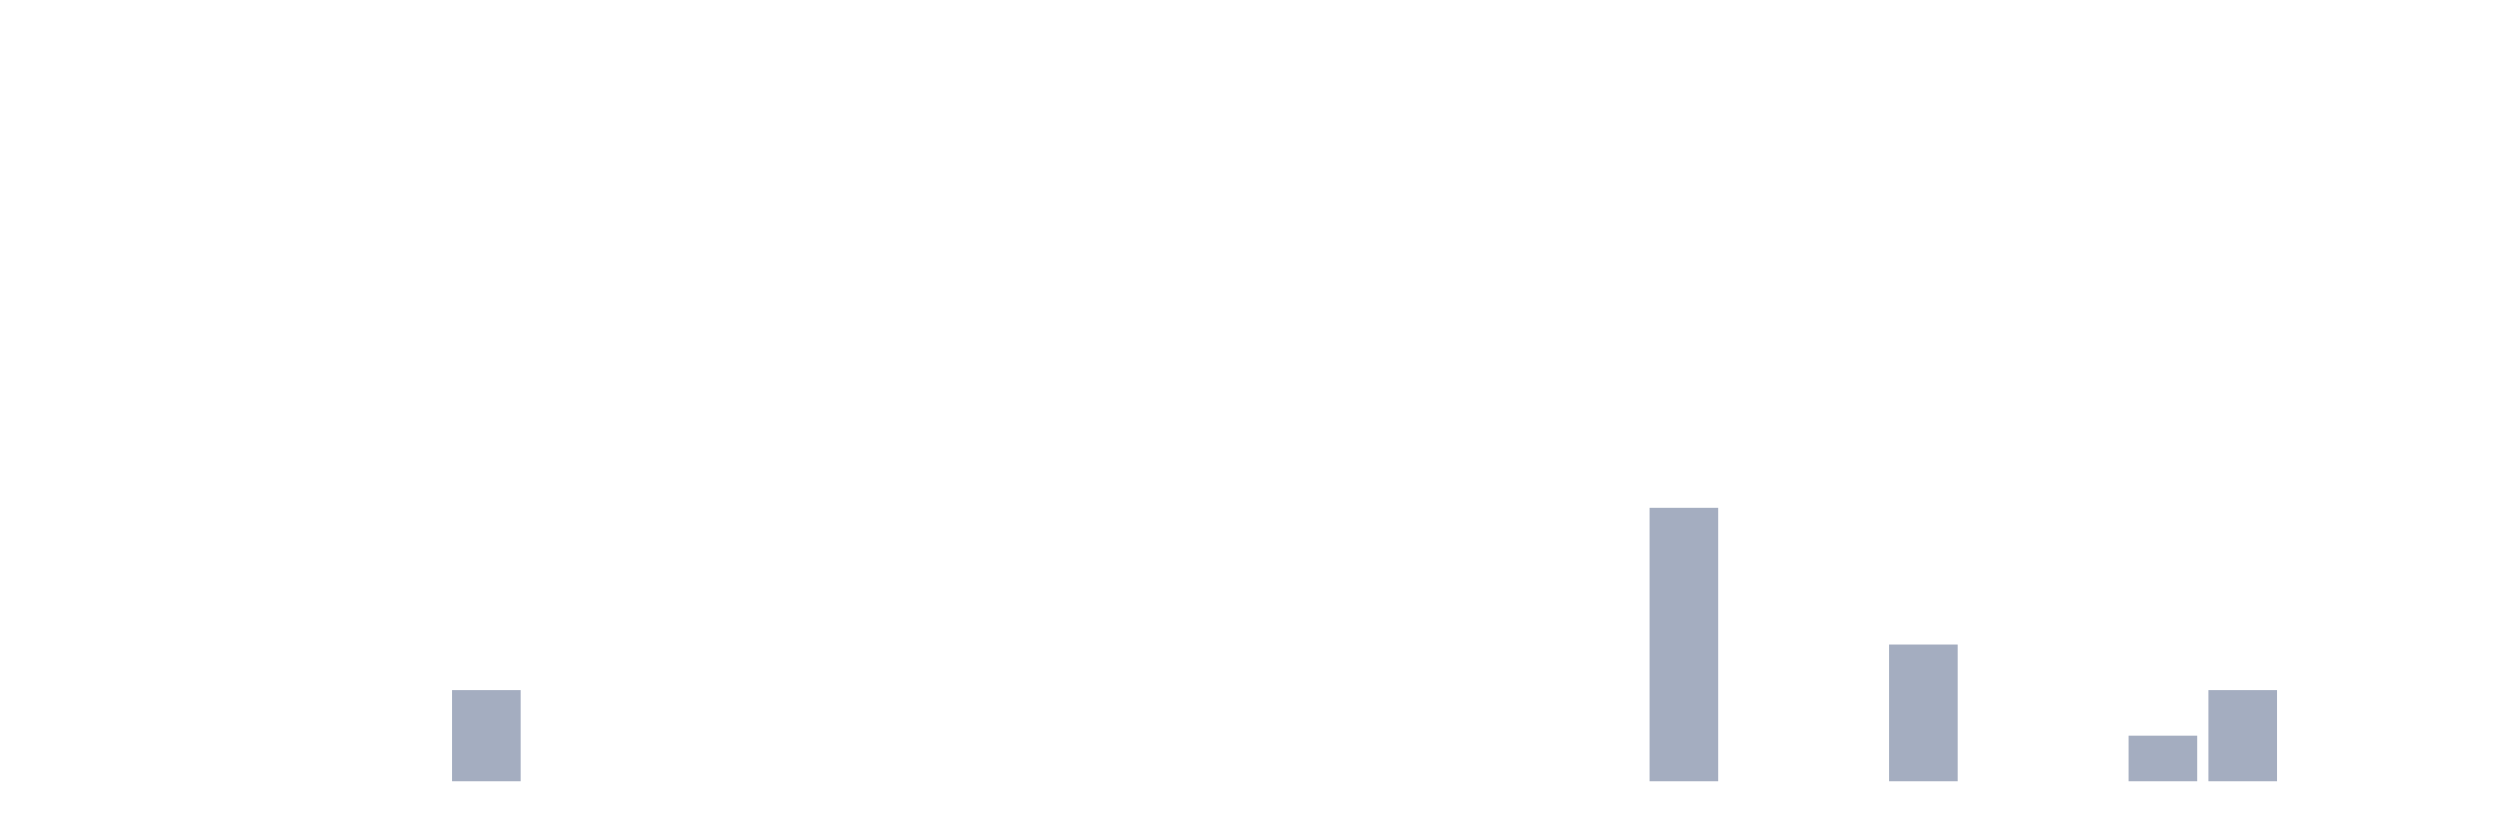
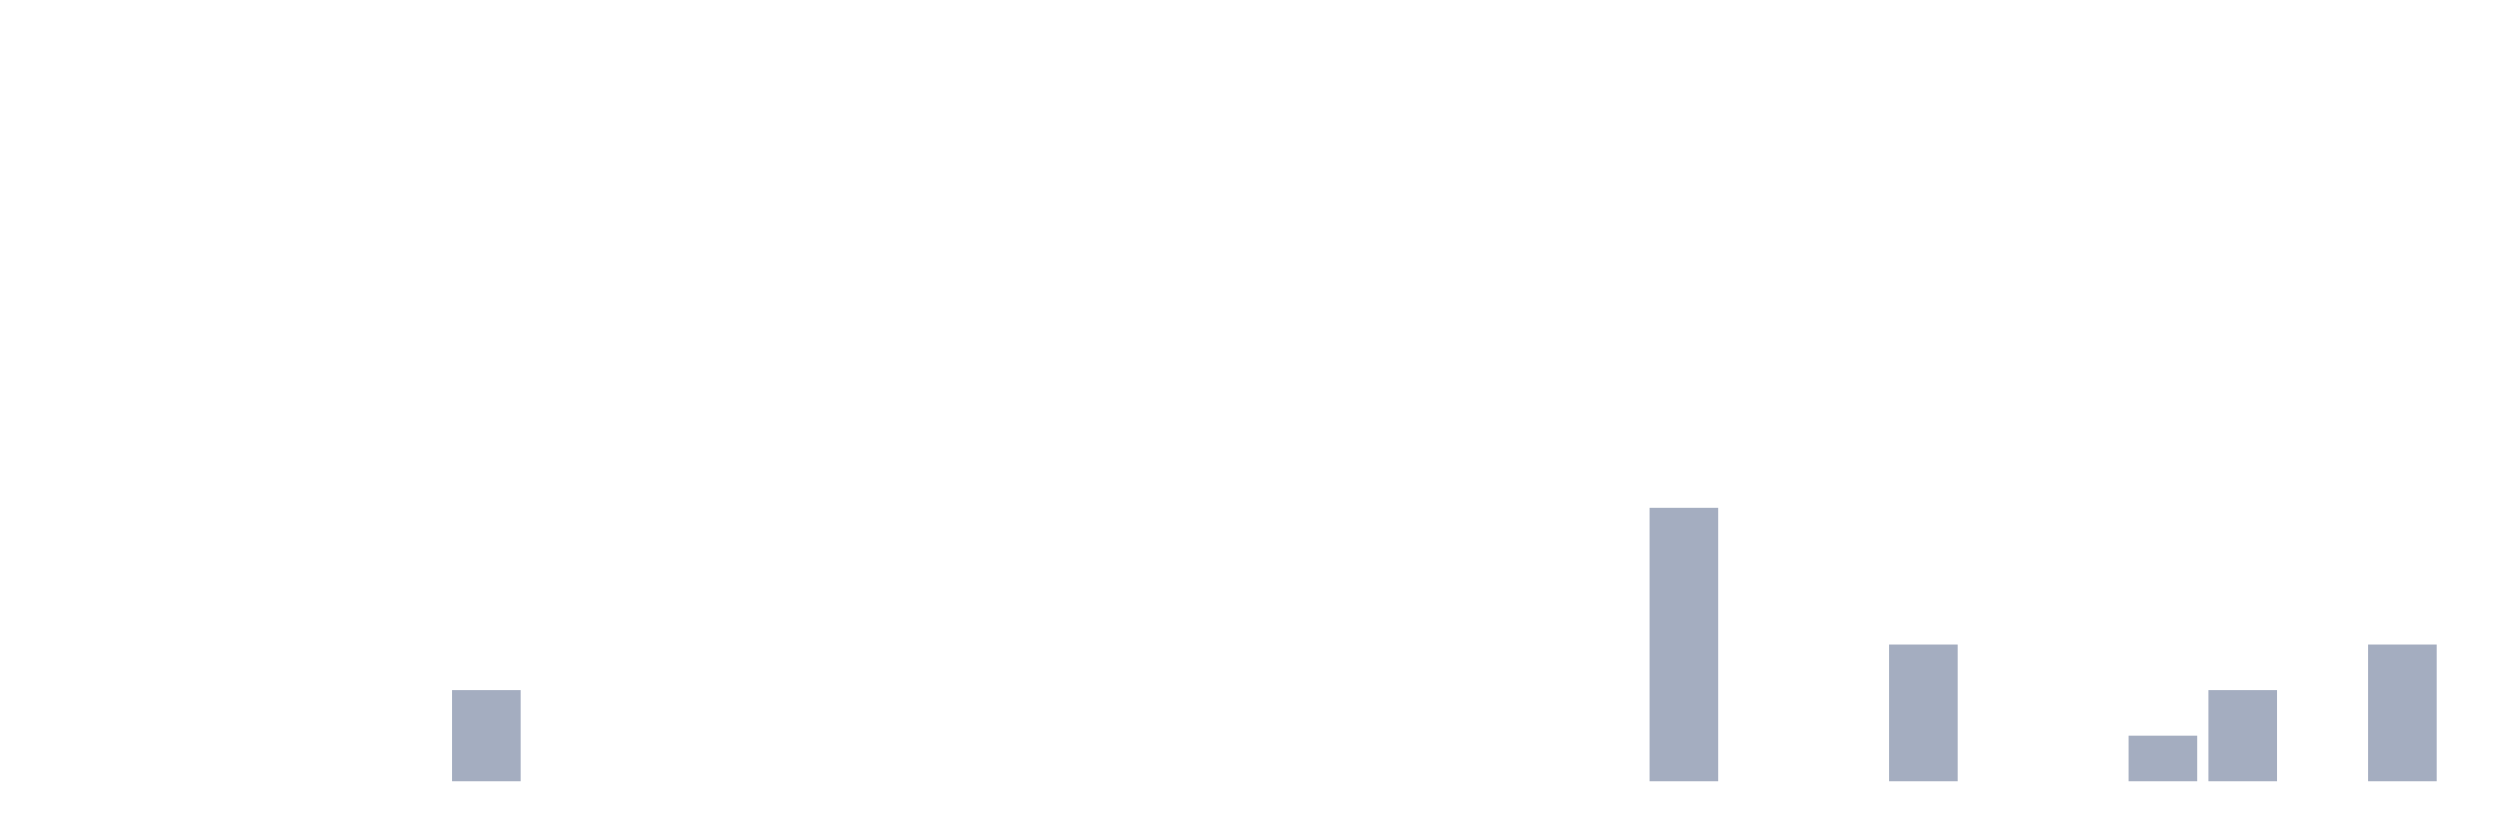
<svg xmlns="http://www.w3.org/2000/svg" viewBox="0 0 480 160">
  <g transform="translate(10,10)">
    <rect class="bar" x="0.153" width="13.175" y="140" height="0" fill="rgb(164,173,192)" />
    <rect class="bar" x="15.482" width="13.175" y="140" height="0" fill="rgb(164,173,192)" />
    <rect class="bar" x="30.81" width="13.175" y="140" height="0" fill="rgb(164,173,192)" />
    <rect class="bar" x="46.138" width="13.175" y="140" height="0" fill="rgb(164,173,192)" />
    <rect class="bar" x="61.466" width="13.175" y="140" height="0" fill="rgb(164,173,192)" />
    <rect class="bar" x="76.794" width="13.175" y="122.5" height="17.5" fill="rgb(164,173,192)" />
    <rect class="bar" x="92.123" width="13.175" y="140" height="0" fill="rgb(164,173,192)" />
    <rect class="bar" x="107.451" width="13.175" y="140" height="0" fill="rgb(164,173,192)" />
    <rect class="bar" x="122.779" width="13.175" y="140" height="0" fill="rgb(164,173,192)" />
    <rect class="bar" x="138.107" width="13.175" y="140" height="0" fill="rgb(164,173,192)" />
    <rect class="bar" x="153.436" width="13.175" y="140" height="0" fill="rgb(164,173,192)" />
    <rect class="bar" x="168.764" width="13.175" y="140" height="0" fill="rgb(164,173,192)" />
    <rect class="bar" x="184.092" width="13.175" y="140" height="0" fill="rgb(164,173,192)" />
    <rect class="bar" x="199.42" width="13.175" y="140" height="0" fill="rgb(164,173,192)" />
    <rect class="bar" x="214.748" width="13.175" y="140" height="0" fill="rgb(164,173,192)" />
    <rect class="bar" x="230.077" width="13.175" y="140" height="0" fill="rgb(164,173,192)" />
    <rect class="bar" x="245.405" width="13.175" y="140" height="0" fill="rgb(164,173,192)" />
    <rect class="bar" x="260.733" width="13.175" y="140" height="0" fill="rgb(164,173,192)" />
    <rect class="bar" x="276.061" width="13.175" y="140" height="0" fill="rgb(164,173,192)" />
    <rect class="bar" x="291.39" width="13.175" y="140" height="0" fill="rgb(164,173,192)" />
    <rect class="bar" x="306.718" width="13.175" y="87.5" height="52.5" fill="rgb(164,173,192)" />
    <rect class="bar" x="322.046" width="13.175" y="140" height="0" fill="rgb(164,173,192)" />
    <rect class="bar" x="337.374" width="13.175" y="140" height="0" fill="rgb(164,173,192)" />
    <rect class="bar" x="352.702" width="13.175" y="113.75" height="26.25" fill="rgb(164,173,192)" />
    <rect class="bar" x="368.031" width="13.175" y="140" height="0" fill="rgb(164,173,192)" />
    <rect class="bar" x="383.359" width="13.175" y="140" height="0" fill="rgb(164,173,192)" />
    <rect class="bar" x="398.687" width="13.175" y="131.25" height="8.75" fill="rgb(164,173,192)" />
    <rect class="bar" x="414.015" width="13.175" y="122.5" height="17.5" fill="rgb(164,173,192)" />
    <rect class="bar" x="429.344" width="13.175" y="140" height="0" fill="rgb(164,173,192)" />
-     <rect class="bar" x="444.672" width="13.175" y="140" height="0" fill="rgb(164,173,192)" />
+     <rect class="bar" x="444.672" width="13.175" y="113.75" height="26.25" fill="rgb(164,173,192)" />
  </g>
</svg>
